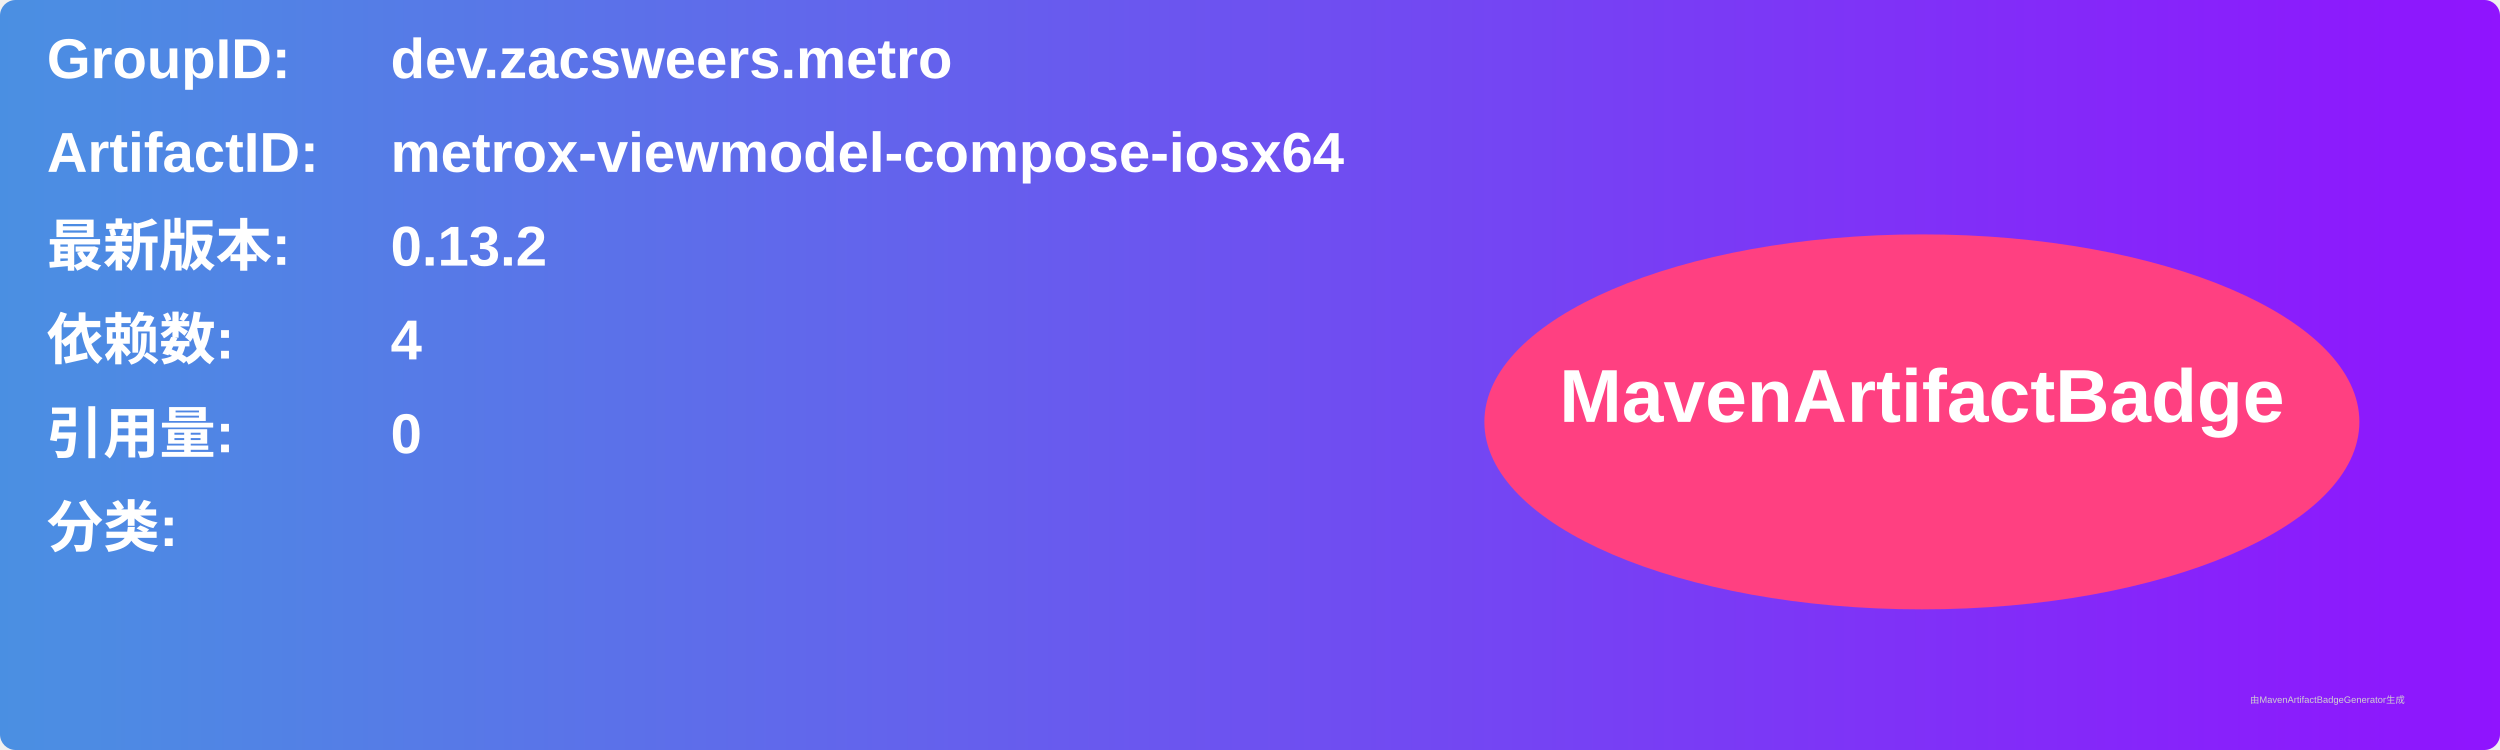
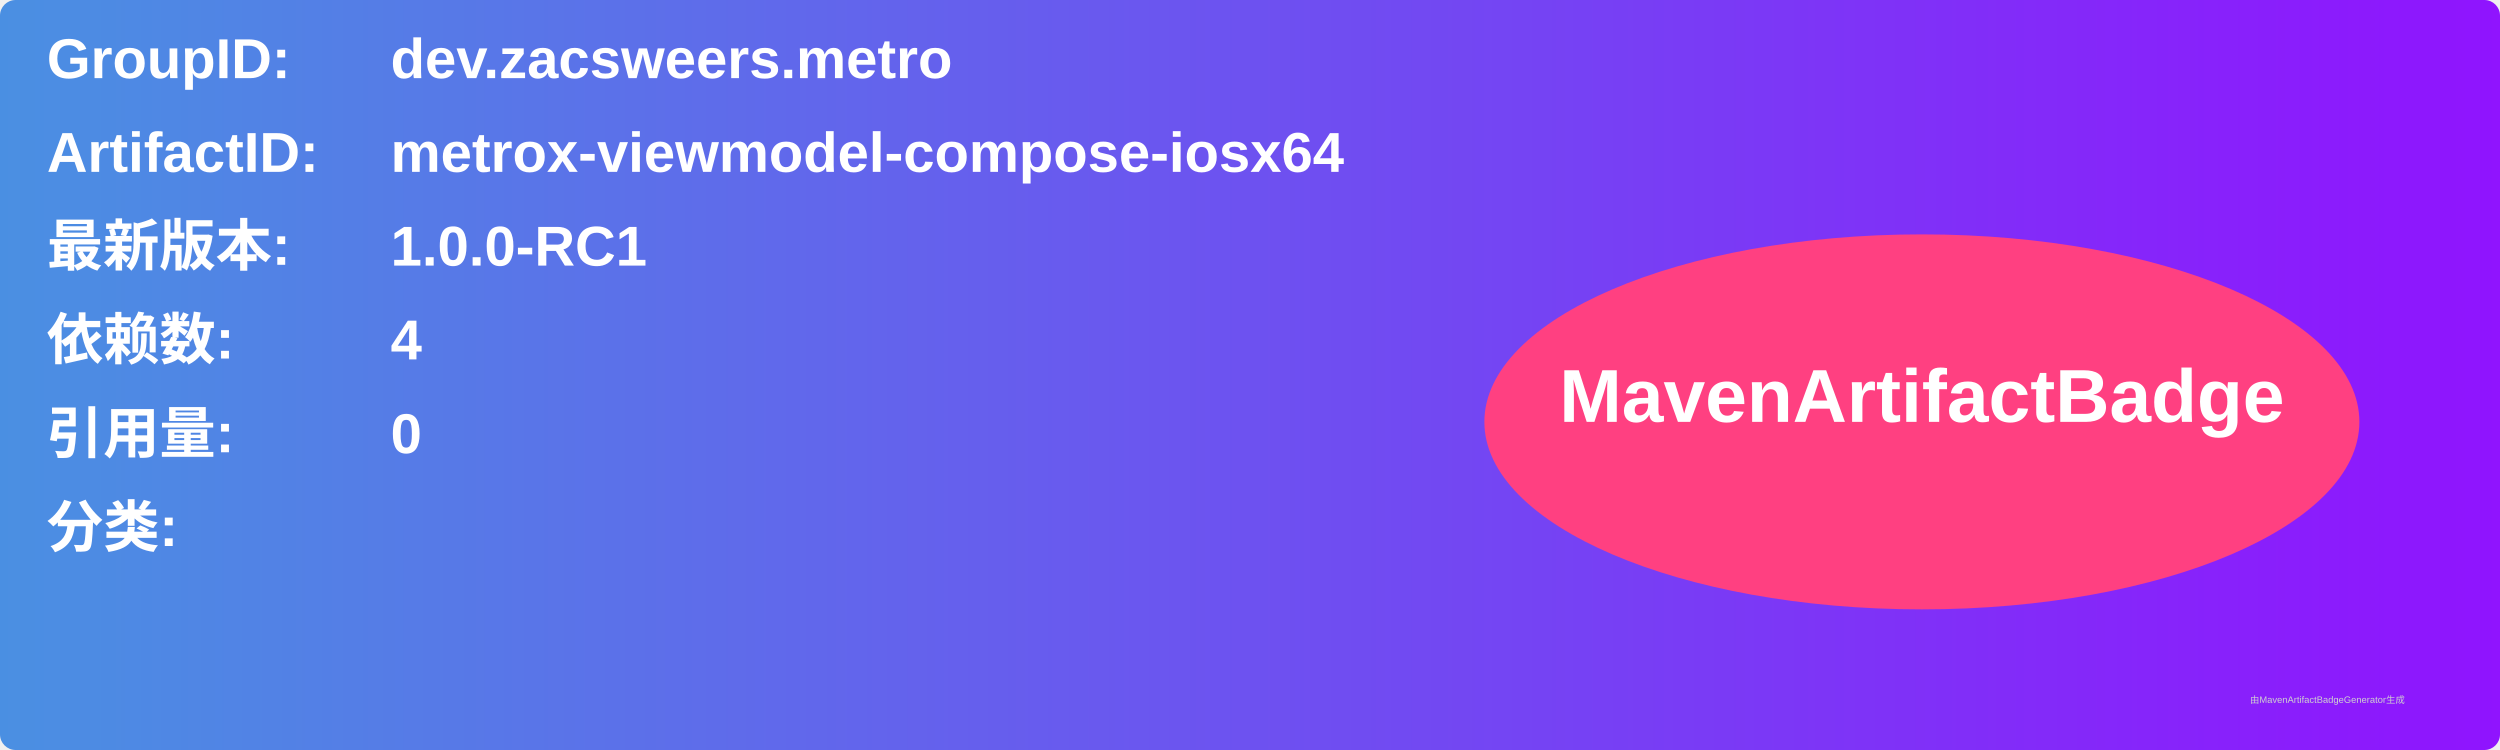
<svg xmlns="http://www.w3.org/2000/svg" width="800" height="240" viewBox="0 0 800 240">
  <linearGradient id="grad" x1="0%" y1="0%" x2="100%" y2="0%">
    <stop offset="0%" stop-color="#4a90e2" />
    <stop offset="100%" stop-color="#9013fe" />
  </linearGradient>
  <rect width="100%" height="100%" rx="5" ry="5" fill="url(#grad)" />
  <g transform="translate(15, 15)">
    <text x="0" y="10" font-family="Arial" font-size="18" fill="white" font-weight="bold" width="260">GroupID:</text>
    <text x="110" y="10" font-family="Arial" font-size="18" fill="white" font-weight="bold" width="460">dev.zacsweers.metro</text>
    <text x="0" y="40" font-family="Arial" font-size="18" fill="white" font-weight="bold" width="260">ArtifactID:</text>
    <text x="110" y="40" font-family="Arial" font-size="18" fill="white" font-weight="bold" width="460">metrox-viewmodel-compose-iosx64</text>
    <text x="0" y="70" font-family="Arial" font-size="18" fill="white" font-weight="bold">最新版本:</text>
    <text x="110" y="70" font-family="Arial" font-size="18" fill="white" font-weight="bold">
-       <tspan font-weight="bold">0.13.2</tspan>
+       <tspan font-weight="bold">1.0.0-RC1</tspan>
    </text>
    <text x="0" y="100" font-family="Arial" font-size="18" fill="white" font-weight="bold">依赖数: </text>
    <text x="110" y="100" font-family="Arial" font-size="18" fill="white">
      <tspan font-weight="bold">4</tspan>
    </text>
    <text x="0" y="130" font-family="Arial" font-size="18" fill="white" font-weight="bold">引用量: </text>
    <text x="110" y="130" font-family="Arial" font-size="18" fill="white">
      <tspan font-weight="bold">0</tspan>
    </text>
    <text x="0" y="160" font-family="Arial" font-size="18" fill="white" font-weight="bold">分类:</text>
    <text x="10" y="190" font-family="Arial" font-size="10" fill="white">
      <tspan font-weight="bold" />
    </text>
    <ellipse cx="600" cy="120" rx="140" ry="60" fill="#ff4081" />
    <text x="600" y="120" text-anchor="middle" font-family="Arial" font-size="24" fill="white" font-weight="bold">MavenArtifactBadge</text>
  </g>
  <text x="720" y="225" font-family="Arial" font-size="3" fill="#d0d0d0">由MavenArtifactBadgeGenerator生成</text>
</svg>
